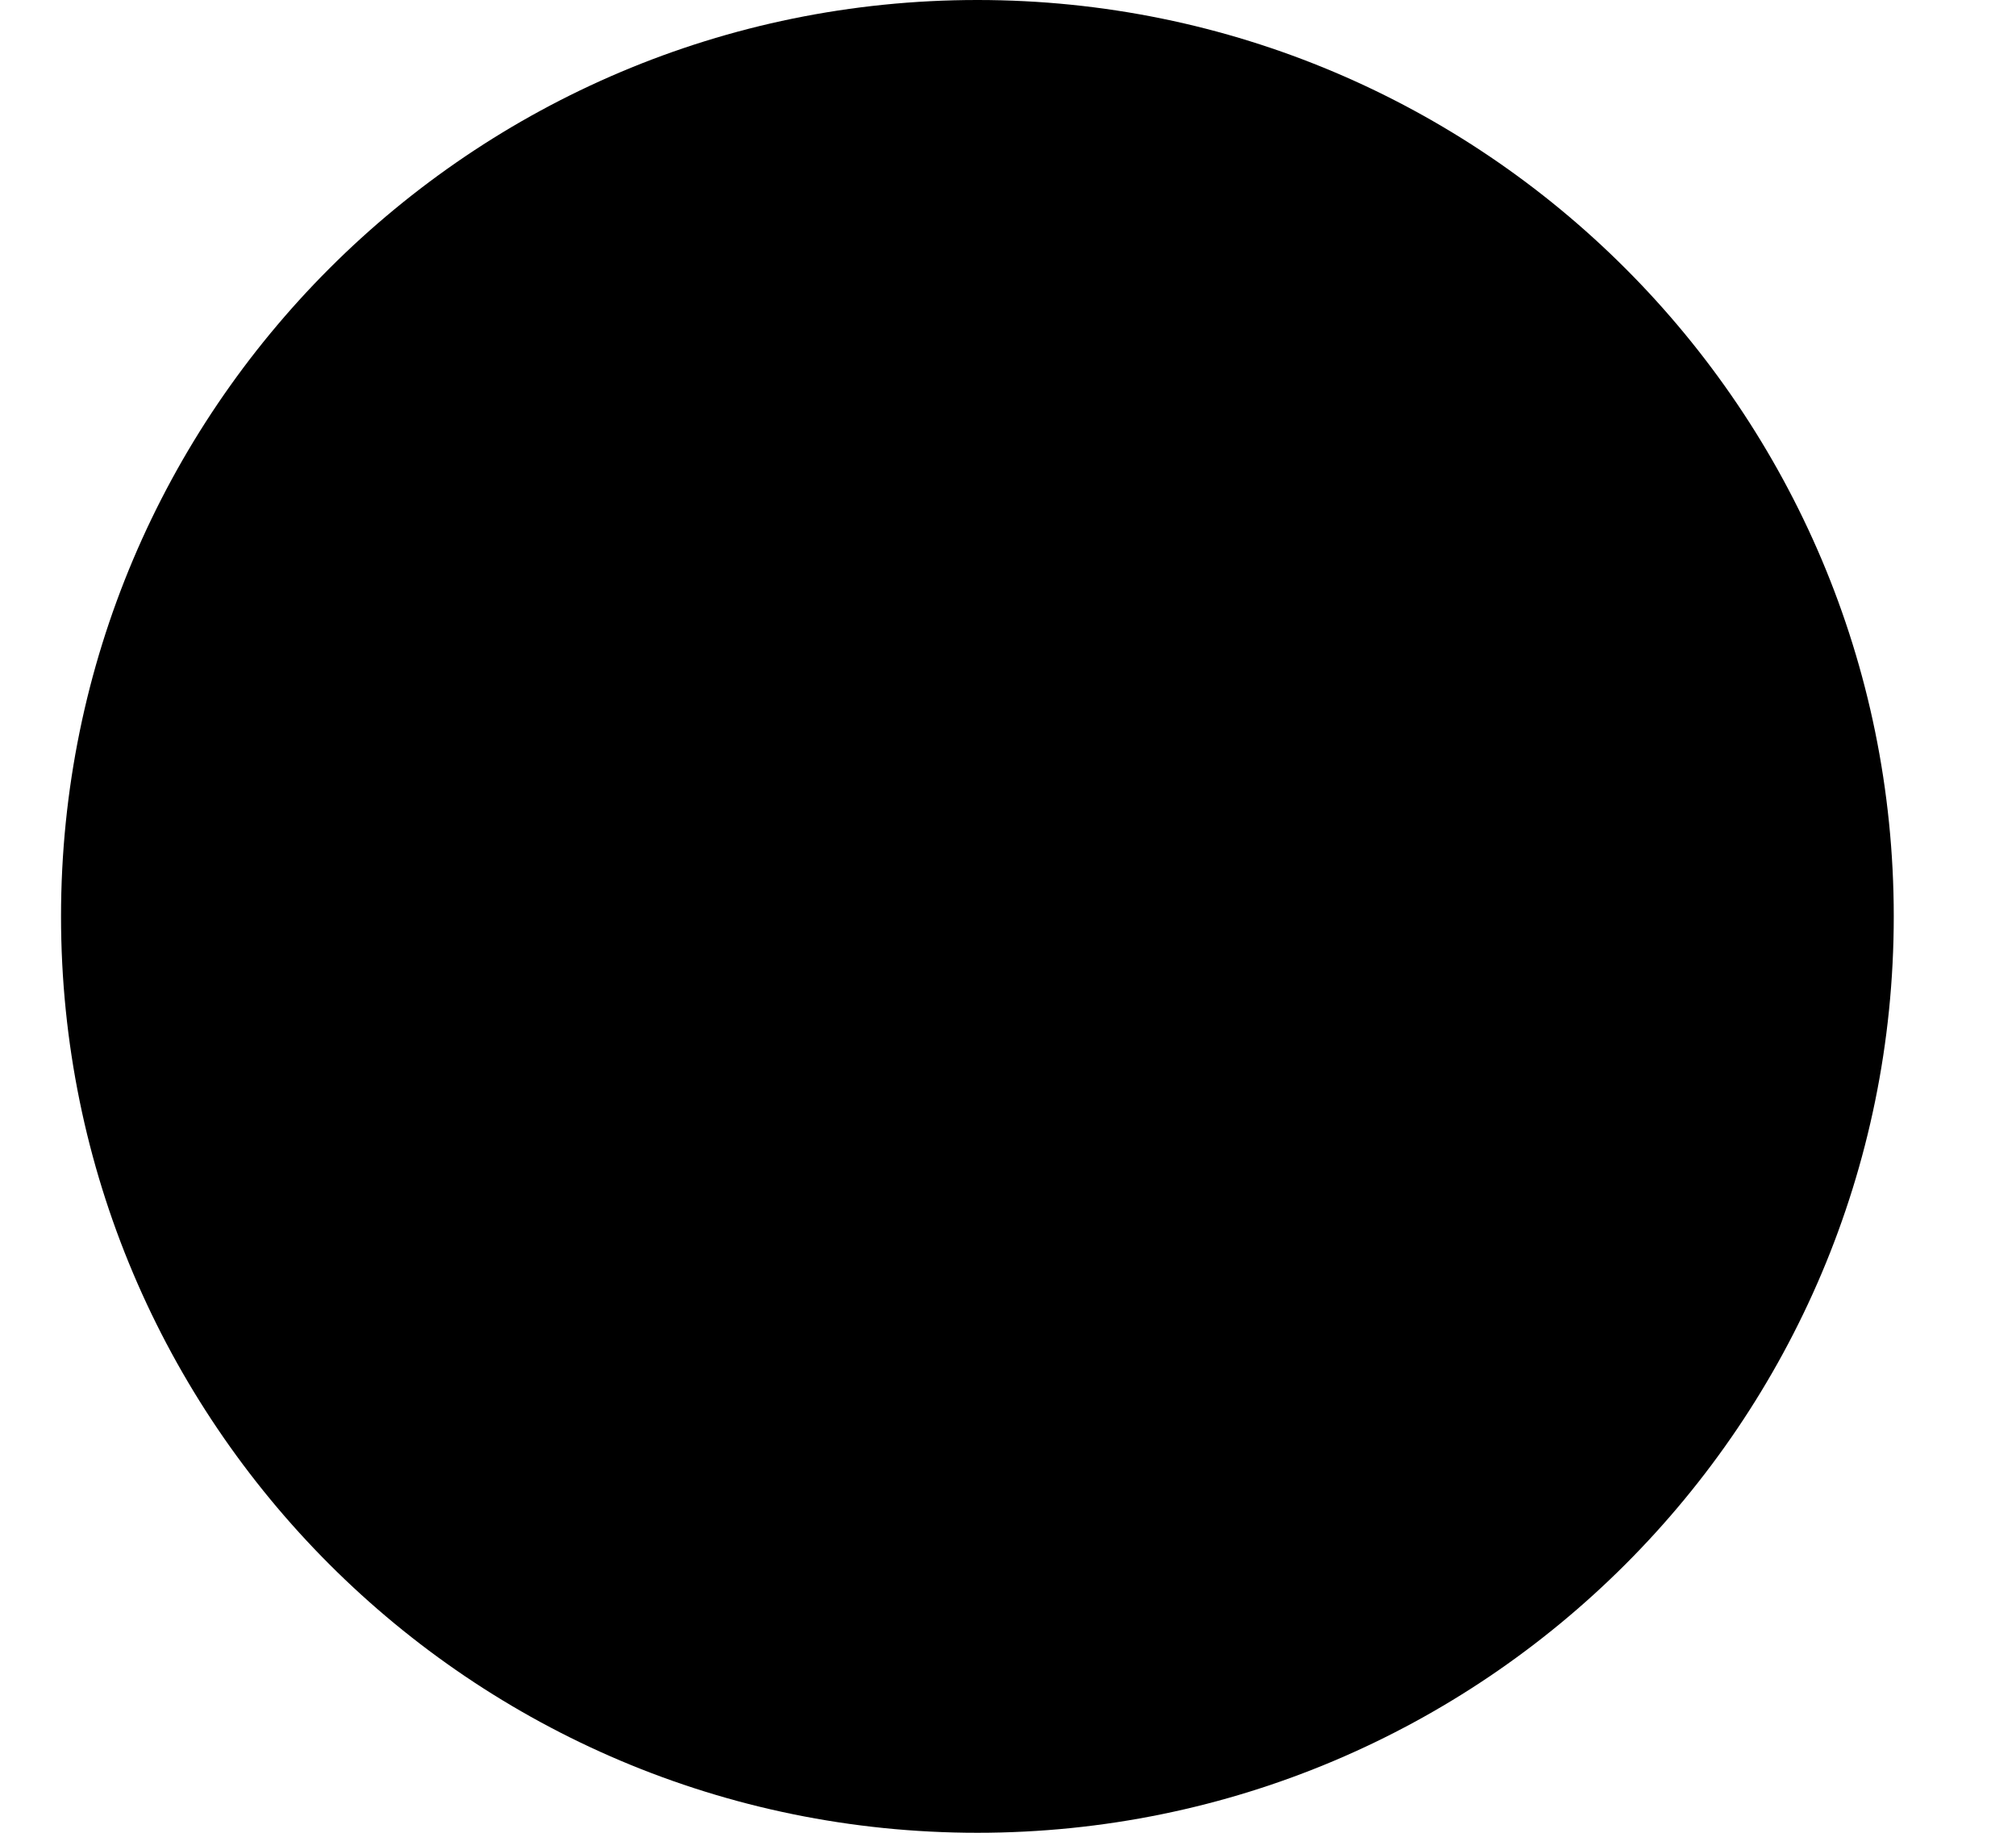
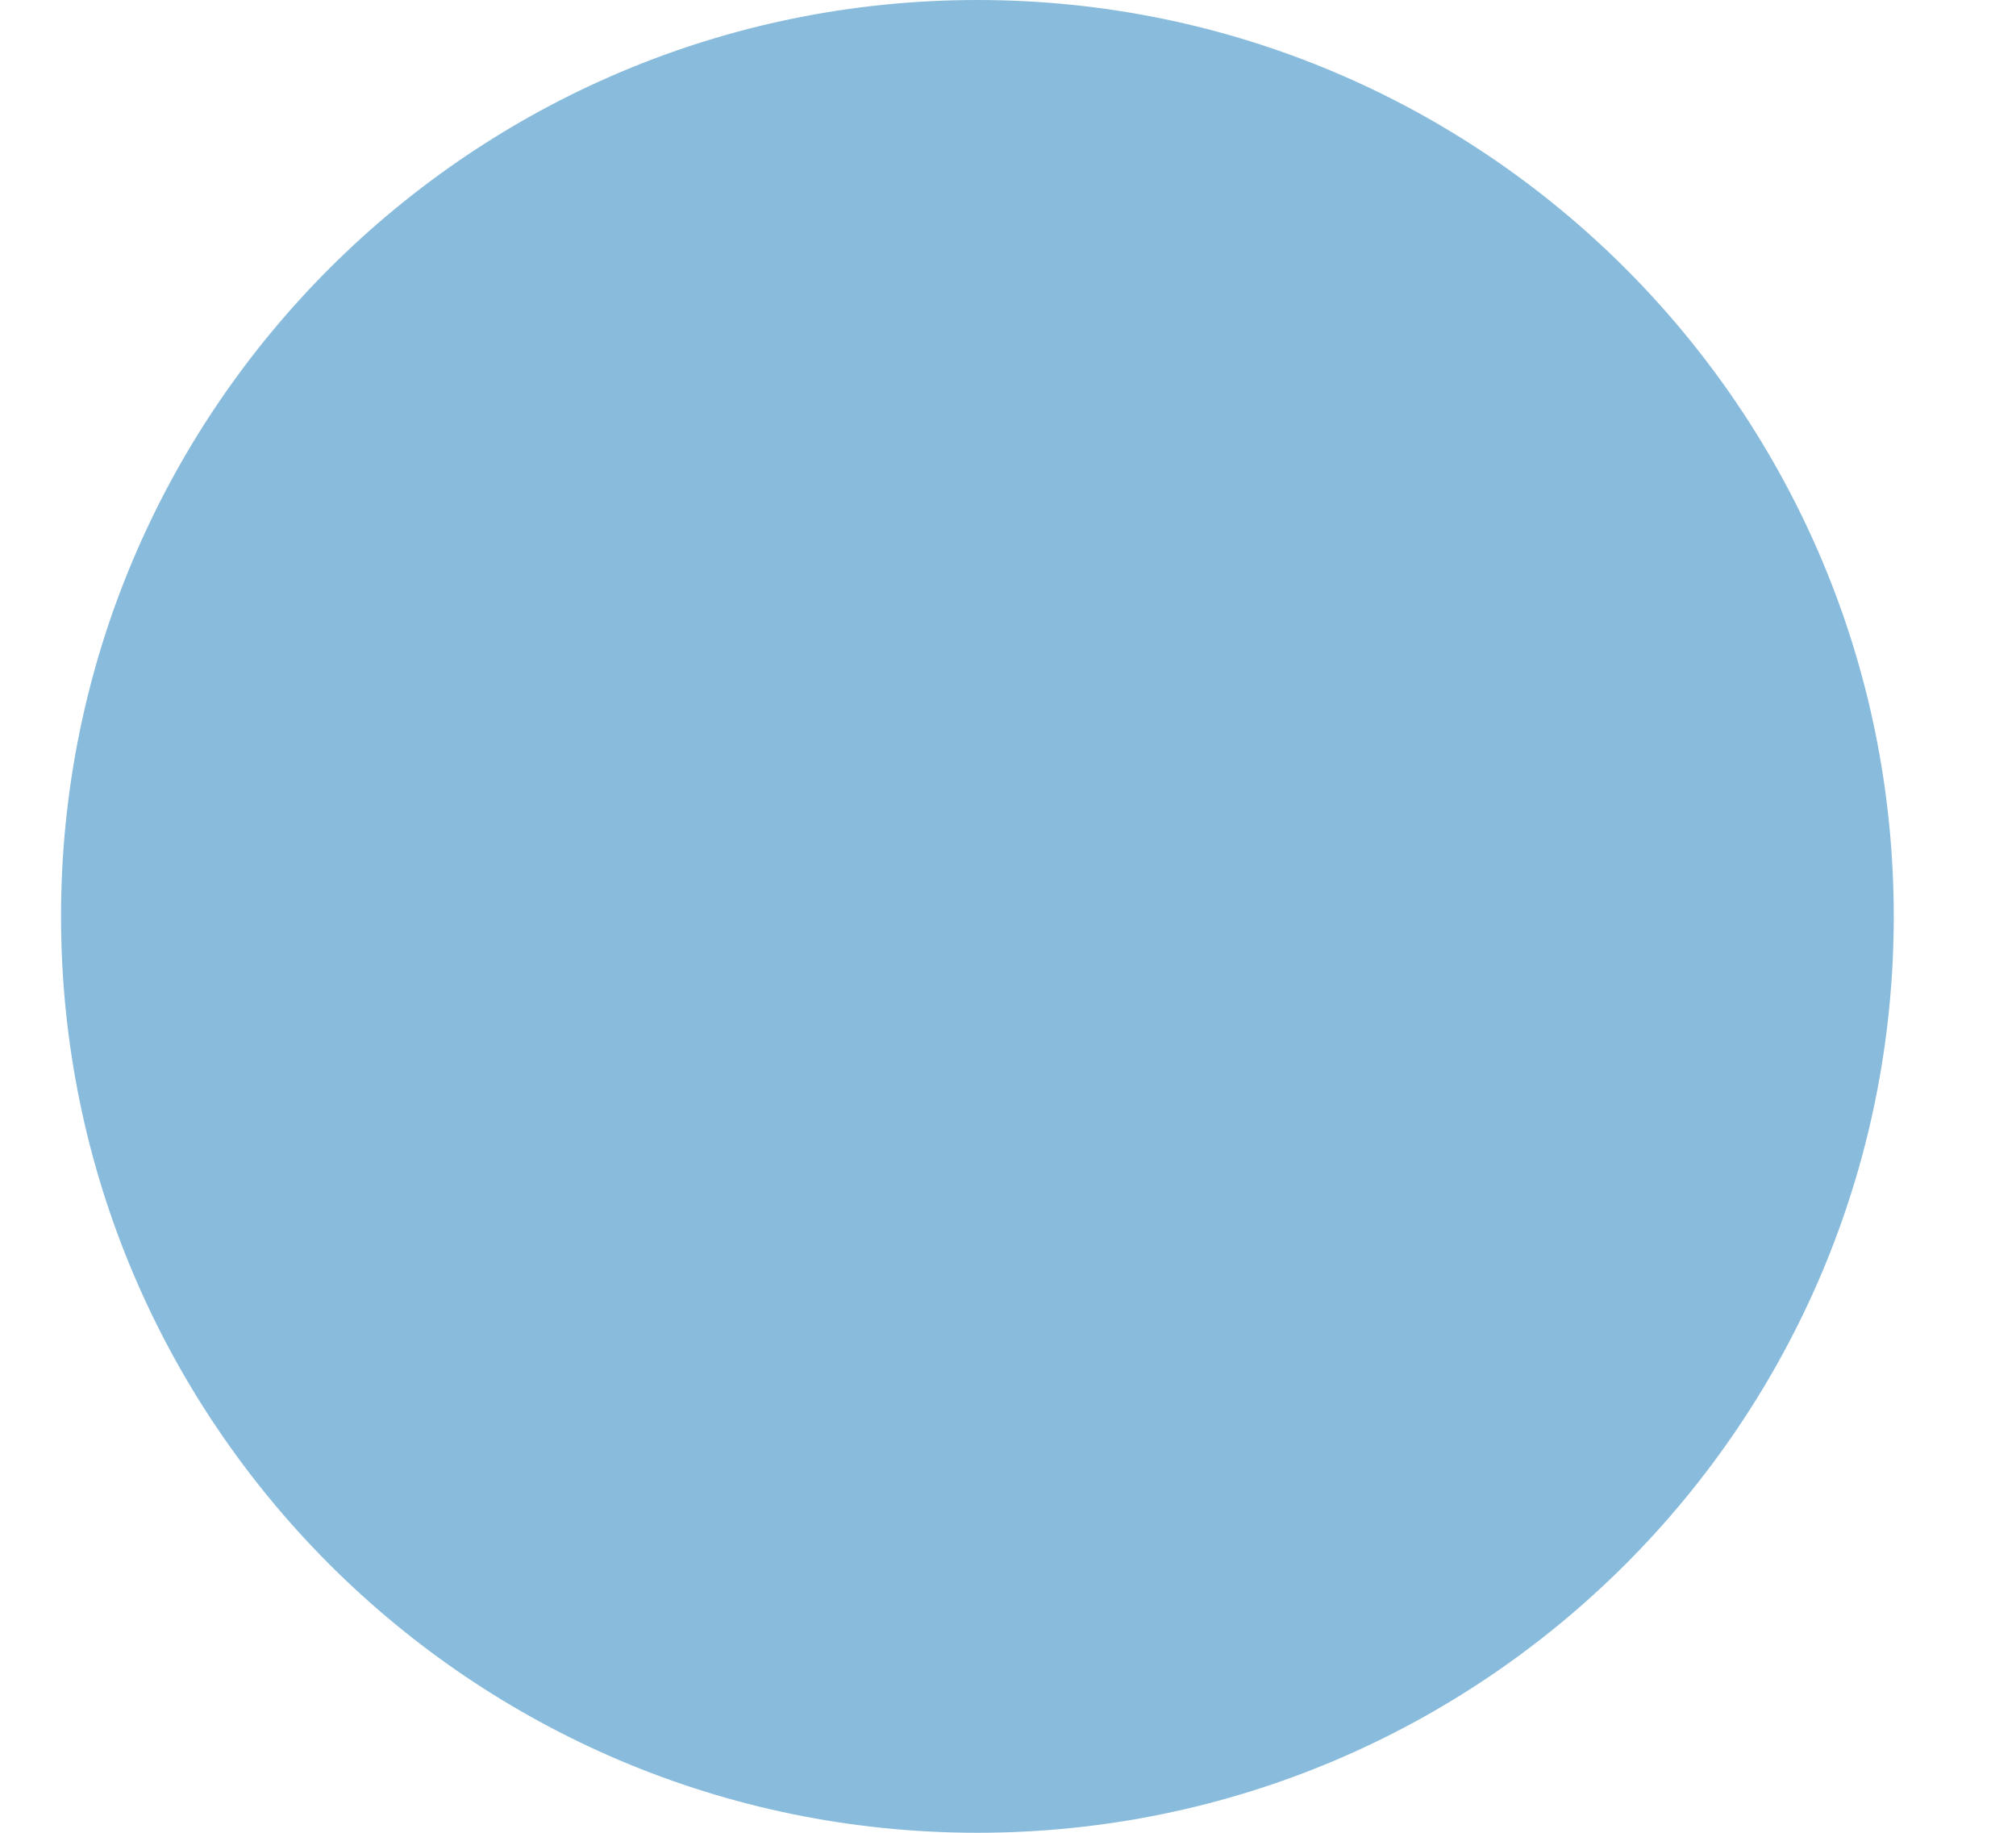
<svg xmlns="http://www.w3.org/2000/svg" width="11" height="10" viewBox="0 0 11 10">
-   <circle cx="5.333" cy="5" r="5" />
+   <circle cx="5.333" cy="5" r="5" fill="#89bcdc" />
</svg>
